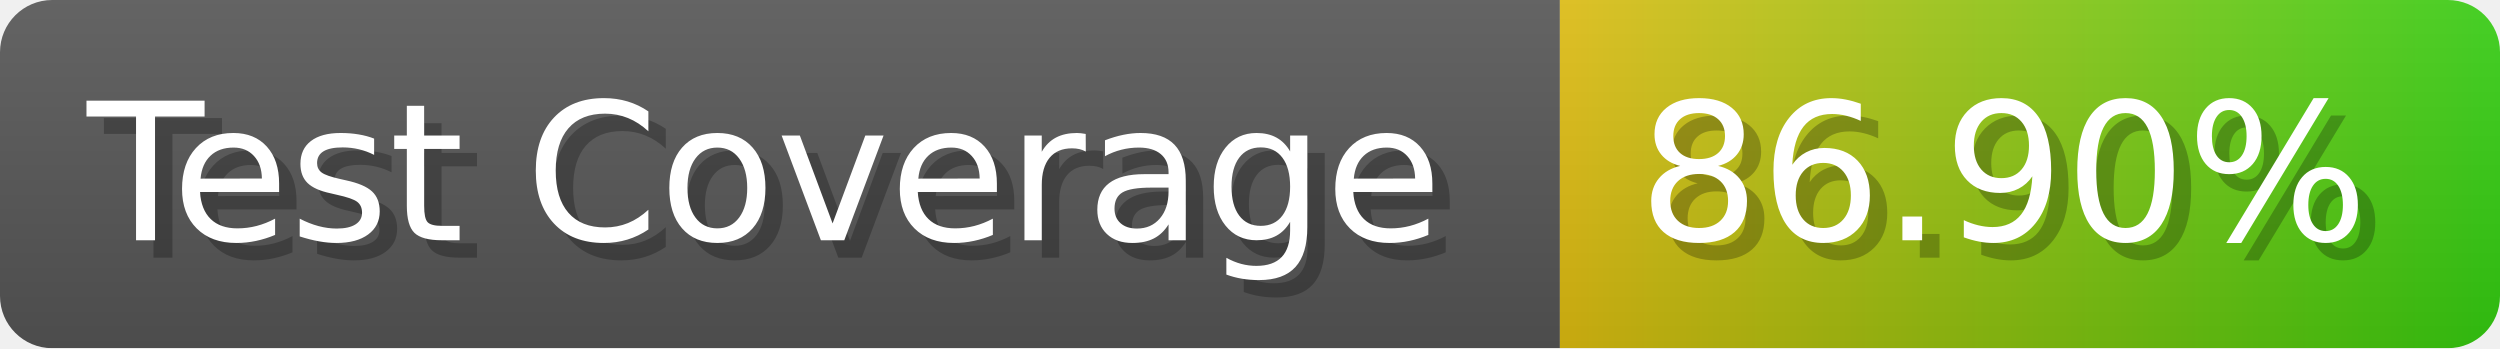
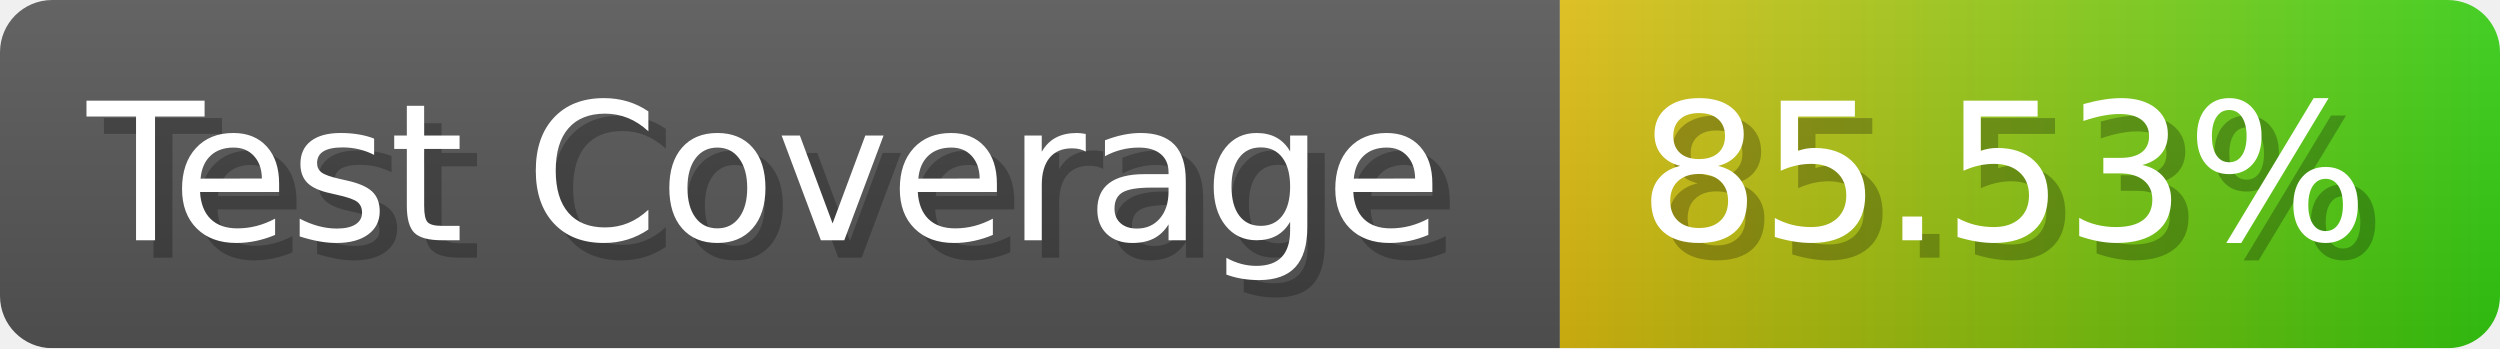
- <svg xmlns="http://www.w3.org/2000/svg" width="143.6" height="20" viewBox="0 0 1436 200" role="img" aria-label="Test Coverage: 86.90%">
+ <svg xmlns="http://www.w3.org/2000/svg" width="143.6" height="20" viewBox="0 0 1436 200" role="img" aria-label="Test Coverage: 85.53%">
  <linearGradient id="a" x2="0" y2="100%">
    <stop offset="0" stop-opacity=".1" stop-color="#EEE" />
    <stop offset="1" stop-opacity=".1" />
  </linearGradient>
  <mask id="m">
    <rect width="1436" height="200" rx="30" fill="#FFF" />
  </mask>
  <g mask="url(#m)">
    <rect width="896" height="200" fill="#555" />
    <rect width="540" height="200" fill="url(#x)" x="896" />
    <rect width="1436" height="200" fill="url(#a)" />
  </g>
  <g aria-hidden="true" fill="#fff" text-anchor="start" font-family="Verdana,DejaVu Sans,sans-serif" font-size="110">
    <text x="60" y="148" textLength="796" fill="#000" opacity="0.25">Test Coverage</text>
    <text x="50" y="138" textLength="796">Test Coverage</text>
-     <text x="951" y="148" textLength="440" fill="#000" opacity="0.25">86.90%</text>
-     <text x="941" y="138" textLength="440">86.90%</text>
+     <text x="951" y="148" textLength="440" fill="#000" opacity="0.25">85.53%</text>
+     <text x="941" y="138" textLength="440">85.53%</text>
  </g>
  <linearGradient id="x" x1="0%" y1="0%" x2="100%" y2="0%">
    <stop offset="0%" style="stop-color:#DB1" />
    <stop offset="100%" style="stop-color:#3C1" />
  </linearGradient>
</svg>
